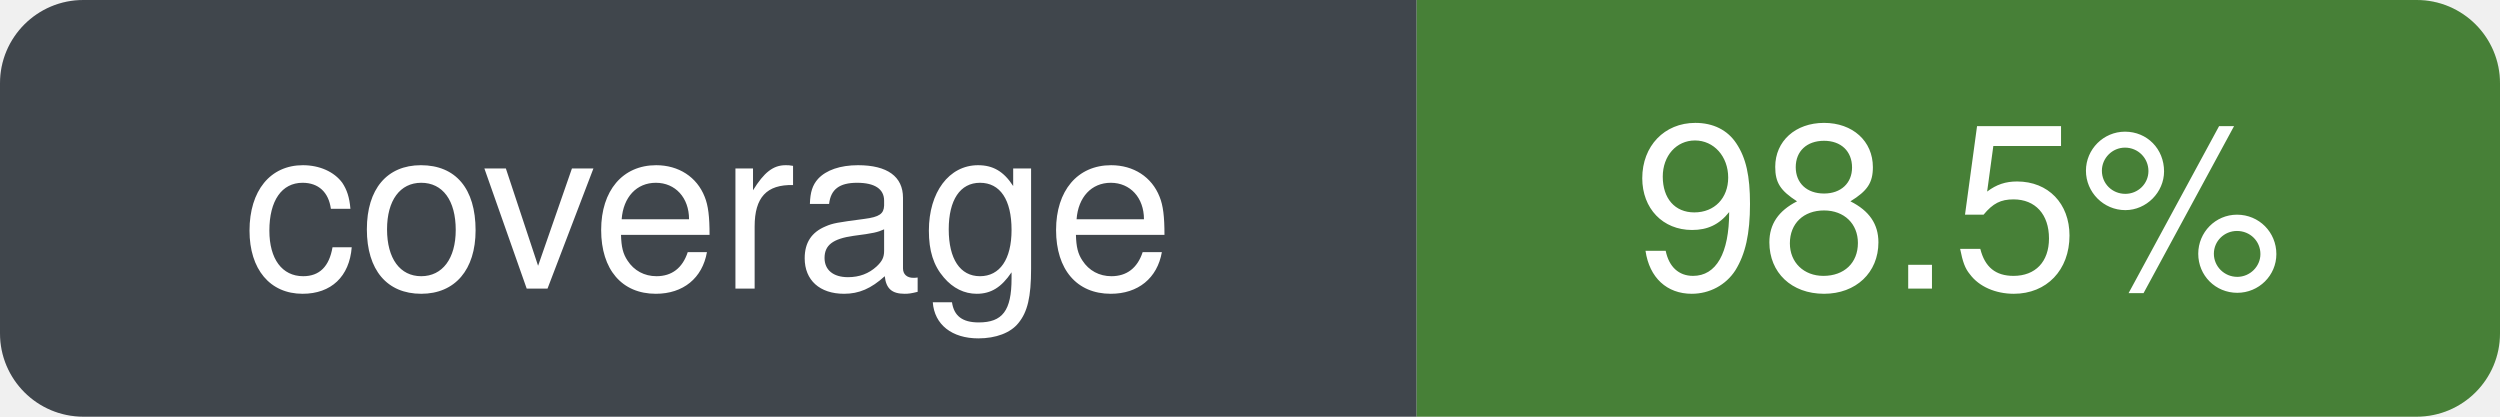
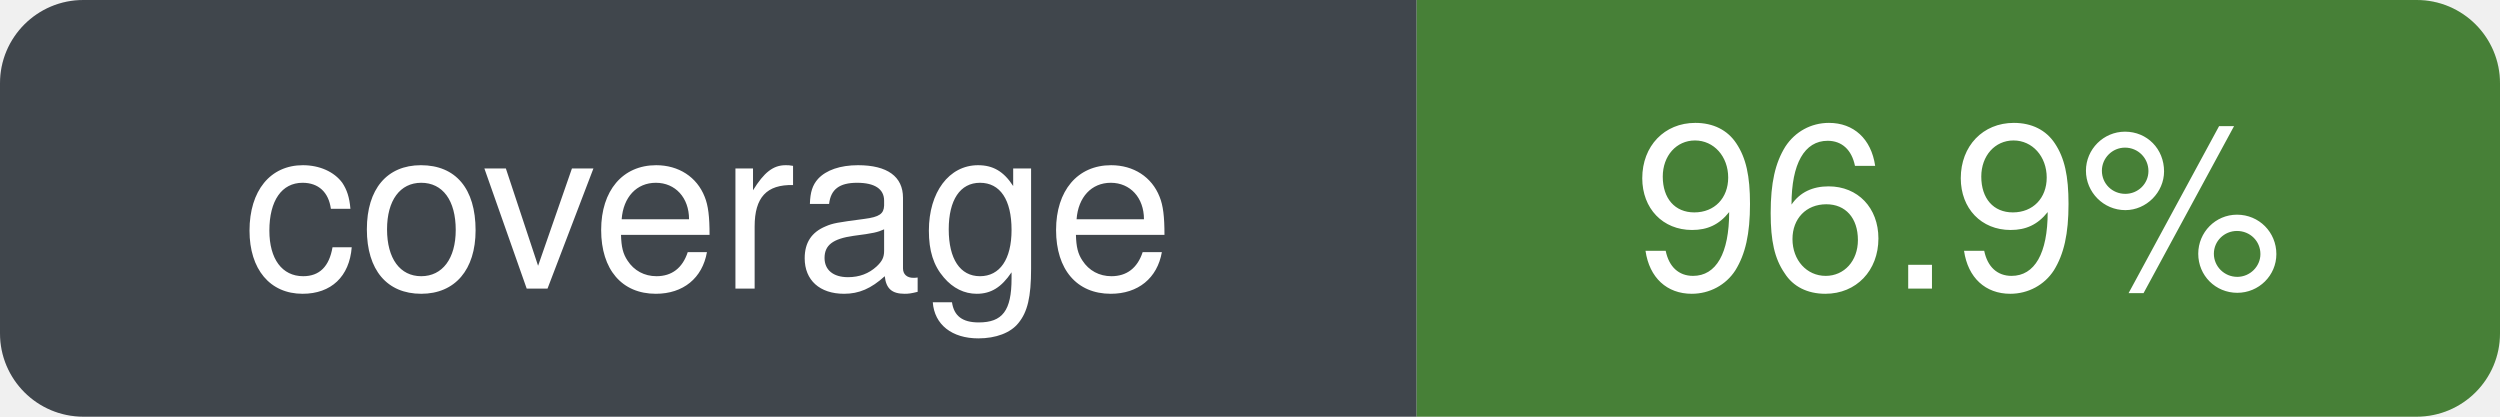
- <svg xmlns="http://www.w3.org/2000/svg" width="120" height="20" role="img" aria-label="coverage: 98.5%" viewBox="0 0 120 20">
+ <svg xmlns="http://www.w3.org/2000/svg" width="120" height="20" role="img" aria-label="coverage: 96.9%" viewBox="0 0 120 20">
  <defs>
    <clipPath id="badge-clip">
      <rect width="120" height="20" rx="4" ry="4" />
    </clipPath>
  </defs>
  <g clip-path="url(#badge-clip)">
    <rect width="68" height="20" fill="#30363d" />
    <rect x="68" width="52" height="20" fill="#377526" />
    <rect width="120" height="20" fill="#ffffff" opacity="0.08" />
  </g>
  <g font-family="-apple-system, BlinkMacSystemFont, Segoe UI, Helvetica, Arial, sans-serif" font-size="11" fill="#ffffff" text-anchor="middle">
    <text x="34" y="50%" dy="0.35em" xml:space="preserve">coverage</text>
-     <text x="94" y="50%" dy="0.35em" xml:space="preserve">98.5%</text>
+     <text x="94" y="50%" dy="0.35em" xml:space="preserve">96.9%</text>
  </g>
</svg>
